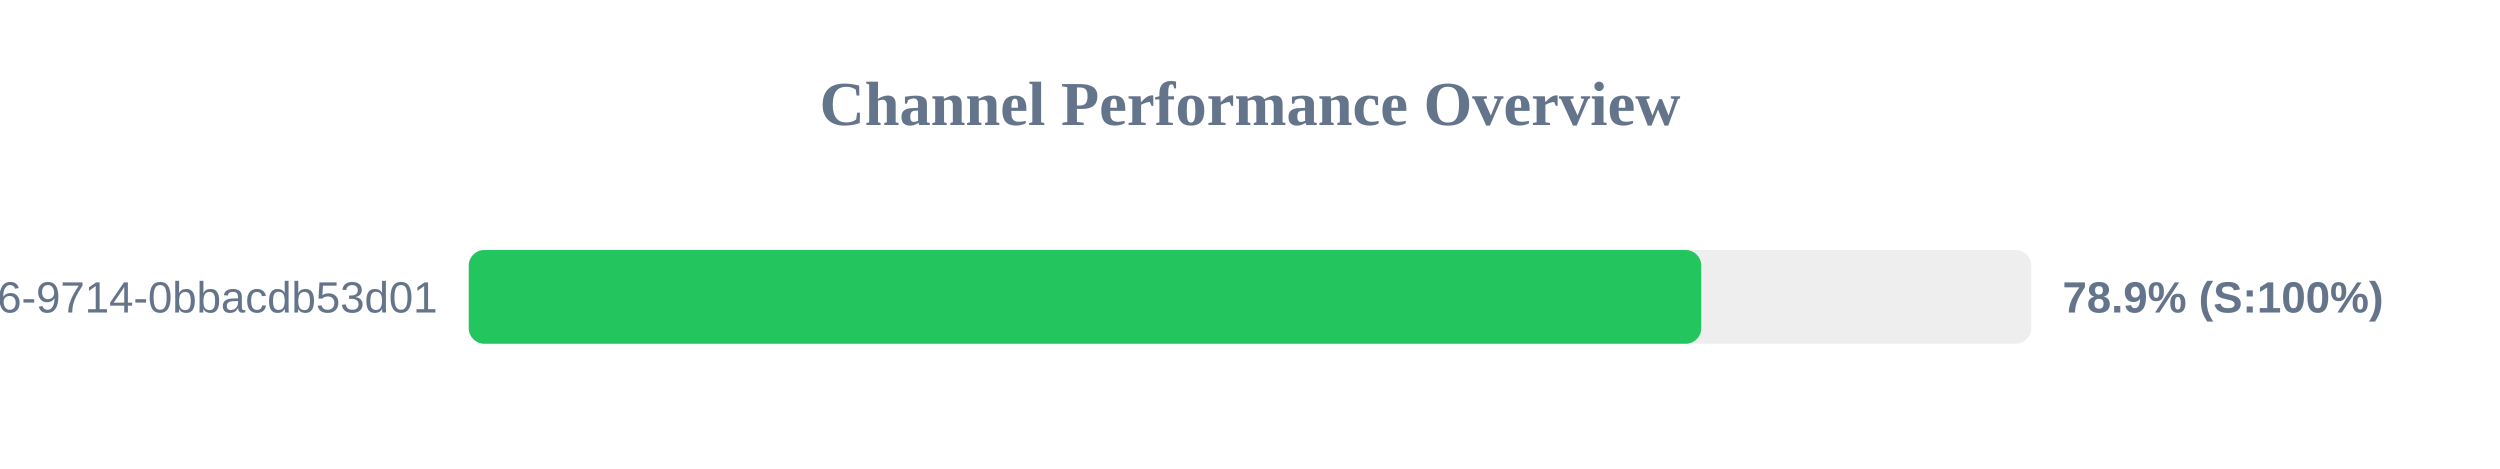
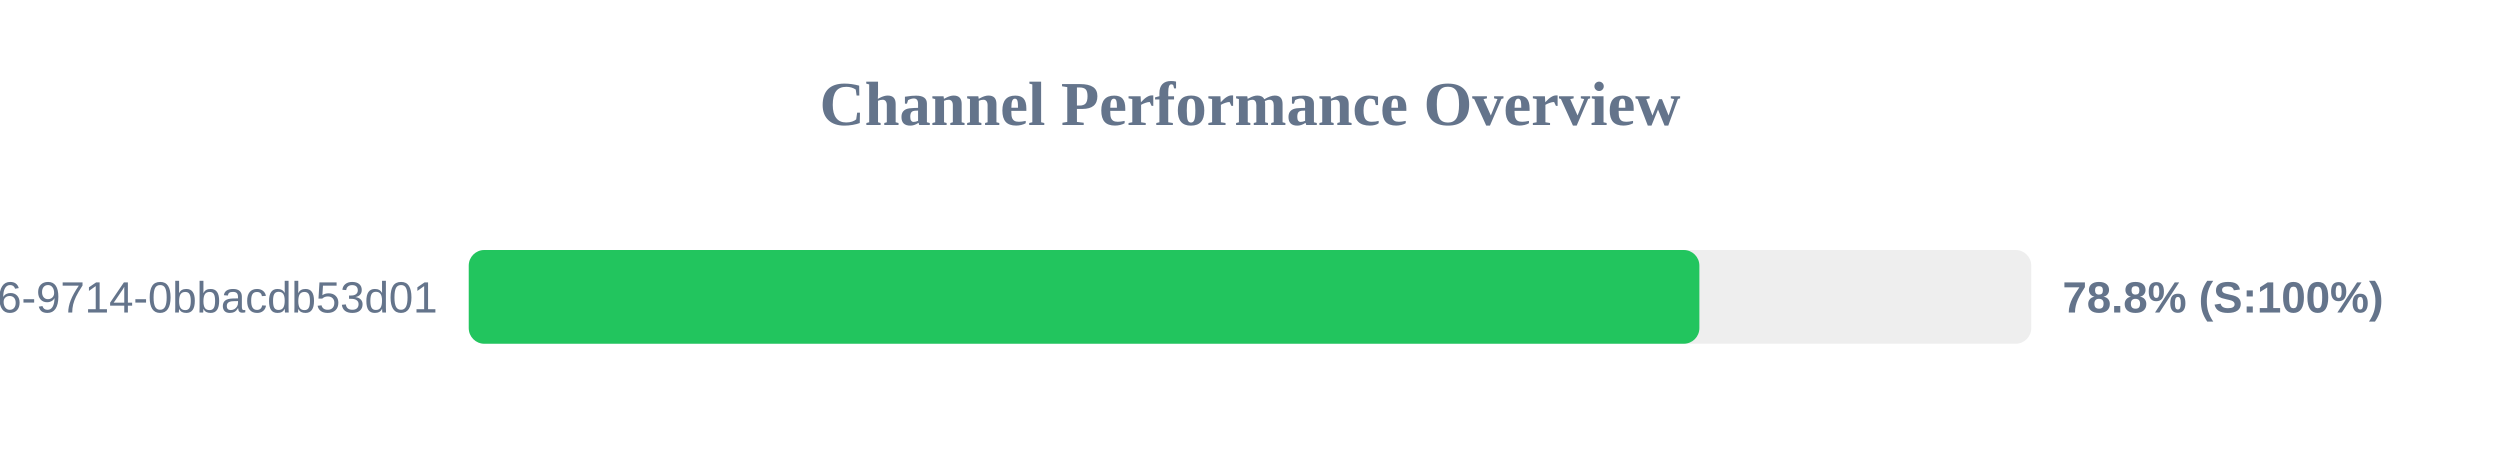
<svg xmlns="http://www.w3.org/2000/svg" width="800" height="150" version="1.1">
  <style>
        .row { font: 14px Arial; fill: #64748b; }
        .score { font: bold 14px Arial; fill: #64748b; }
    </style>
  <text x="400" y="40" text-anchor="middle" font-size="20px" font-weight="bold" fill="#64748b">Channel Performance Overview</text>
  <rect x="150" y="80" width="500" height="30" fill="#eee" rx="5" />
-   <rect x="150" y="80" width="394.4" height="30" fill="#22c55e" rx="5" />
+   <rect x="150" y="80" width="393.8" height="30" fill="#22c55e" rx="5" />
  <text x="140" y="100" text-anchor="end" class="row">?uuid=23125f6e-ec56-4c26-9714-0bbacdb53d01</text>
-   <text x="660" y="100" text-anchor="start" class="score">78.9% (S:100%)</text>
+   <text x="660" y="100" text-anchor="start" class="score">78.8% (S:100%)</text>
</svg>
